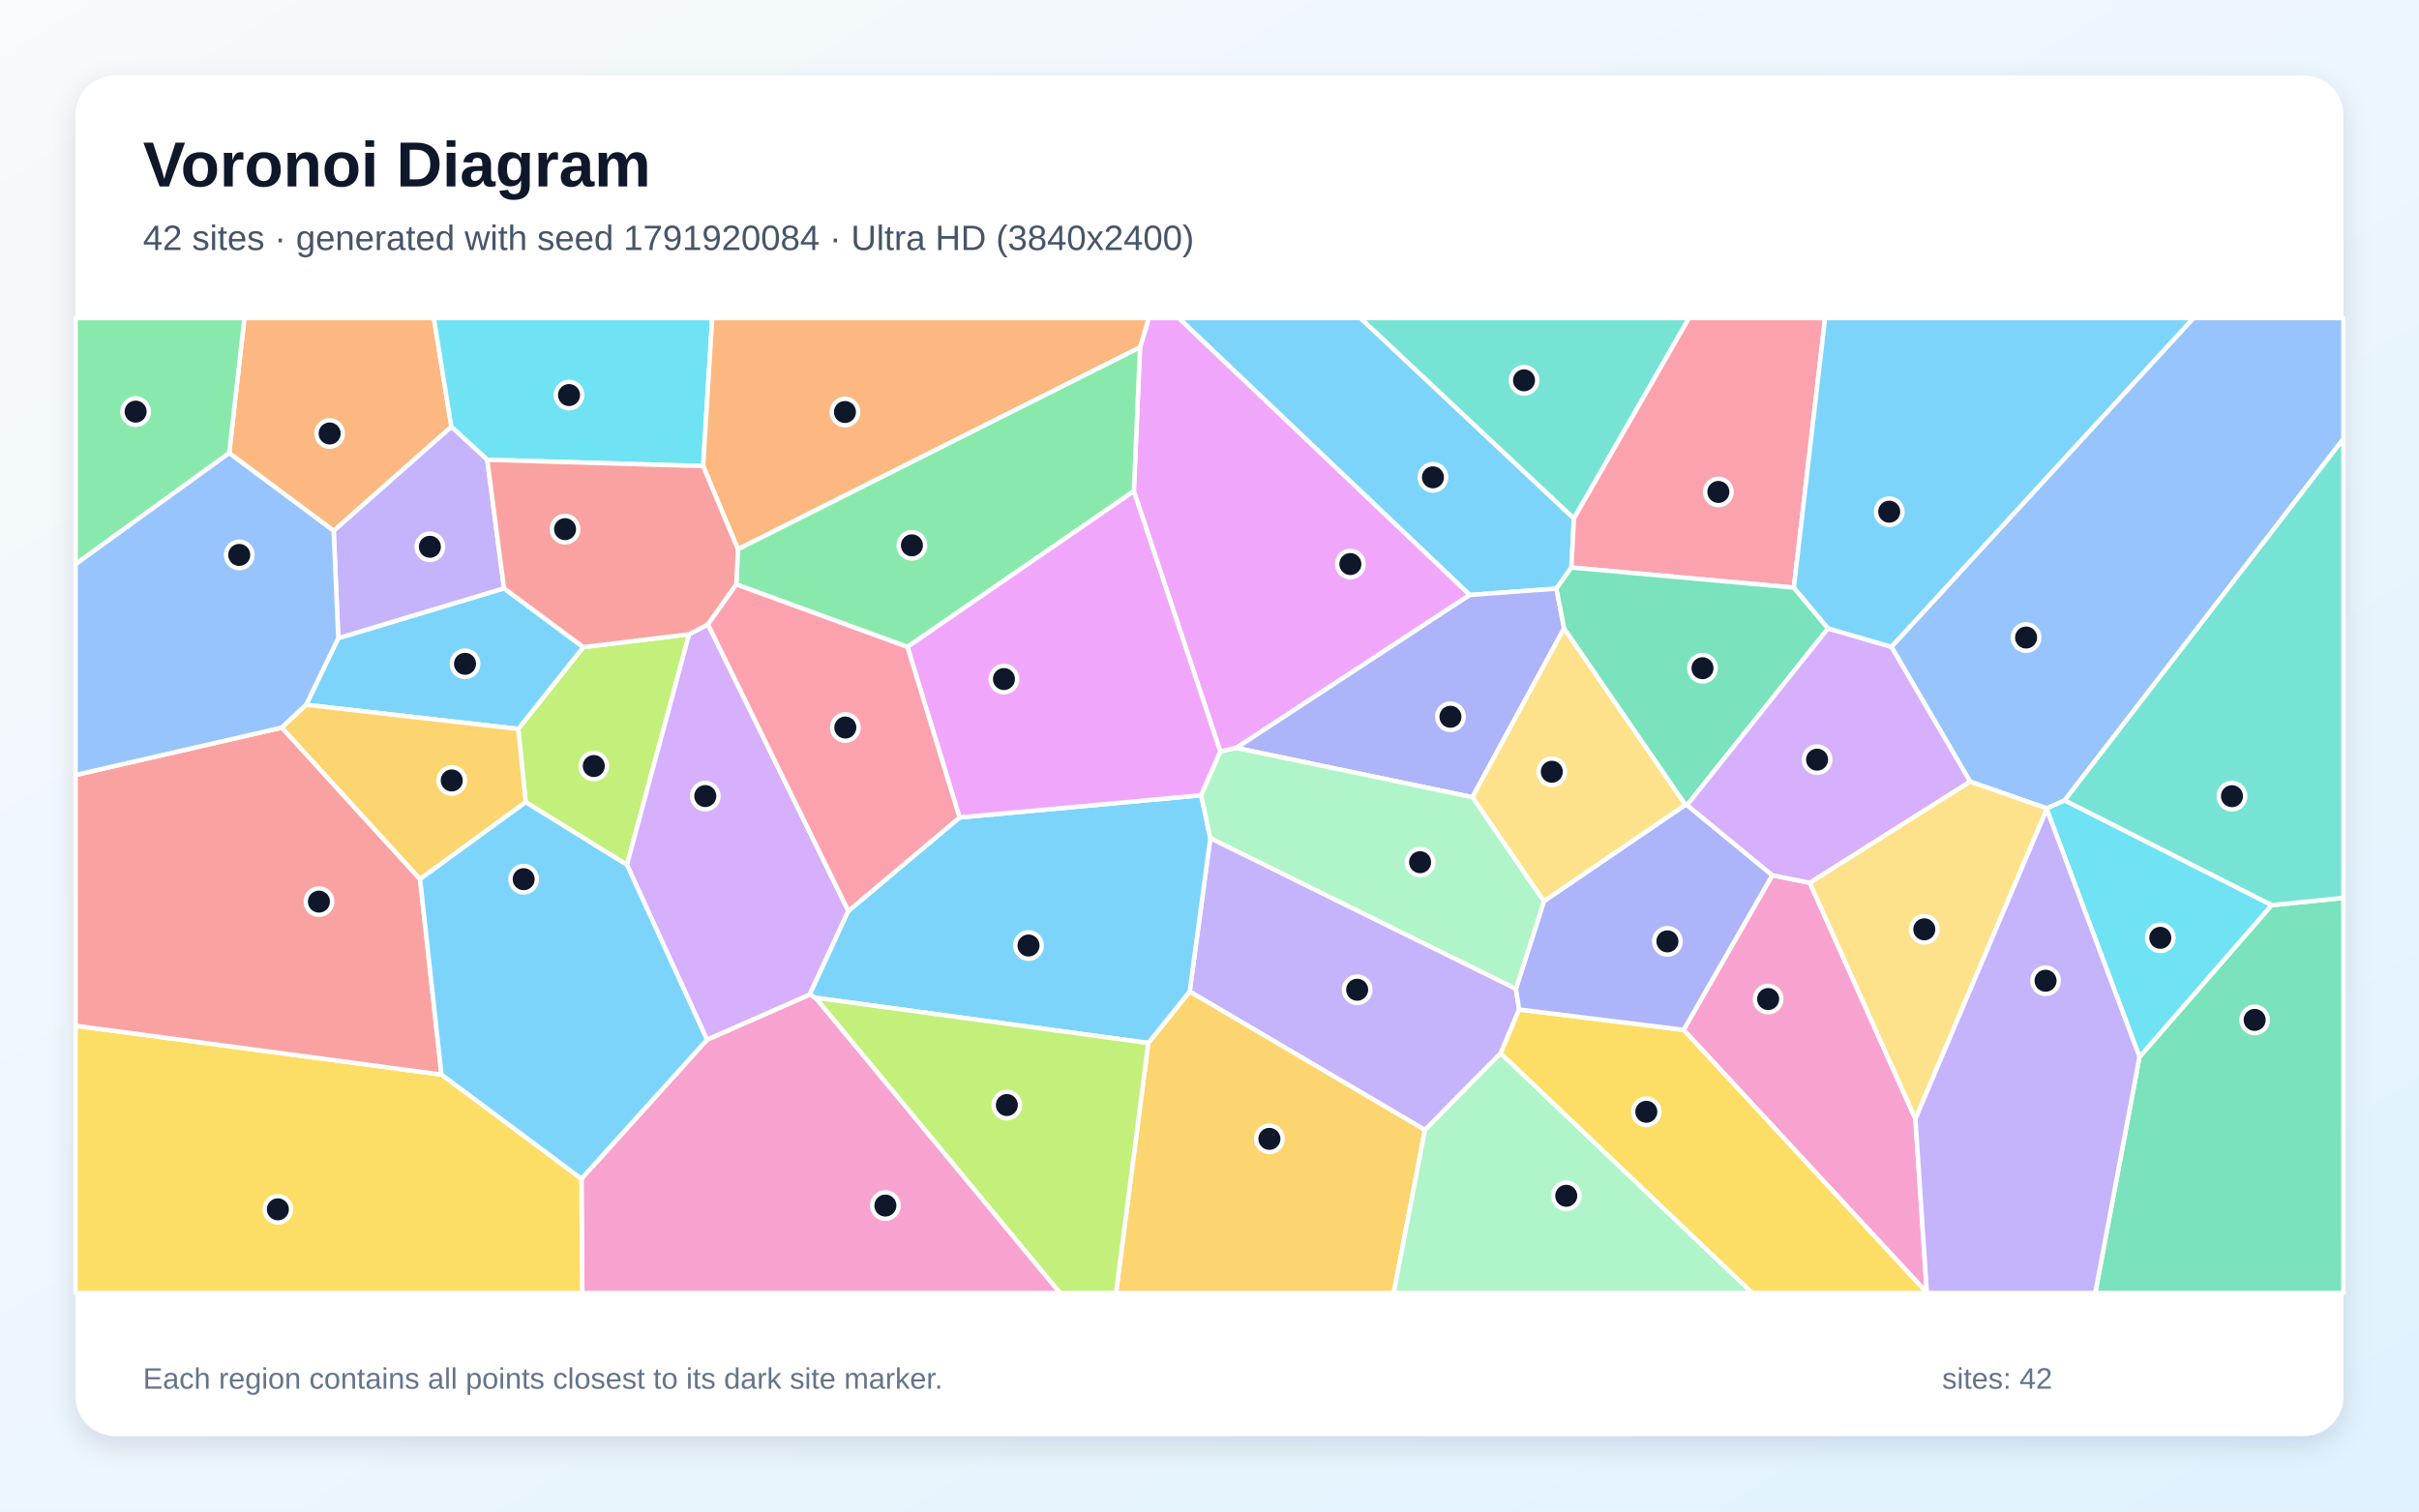
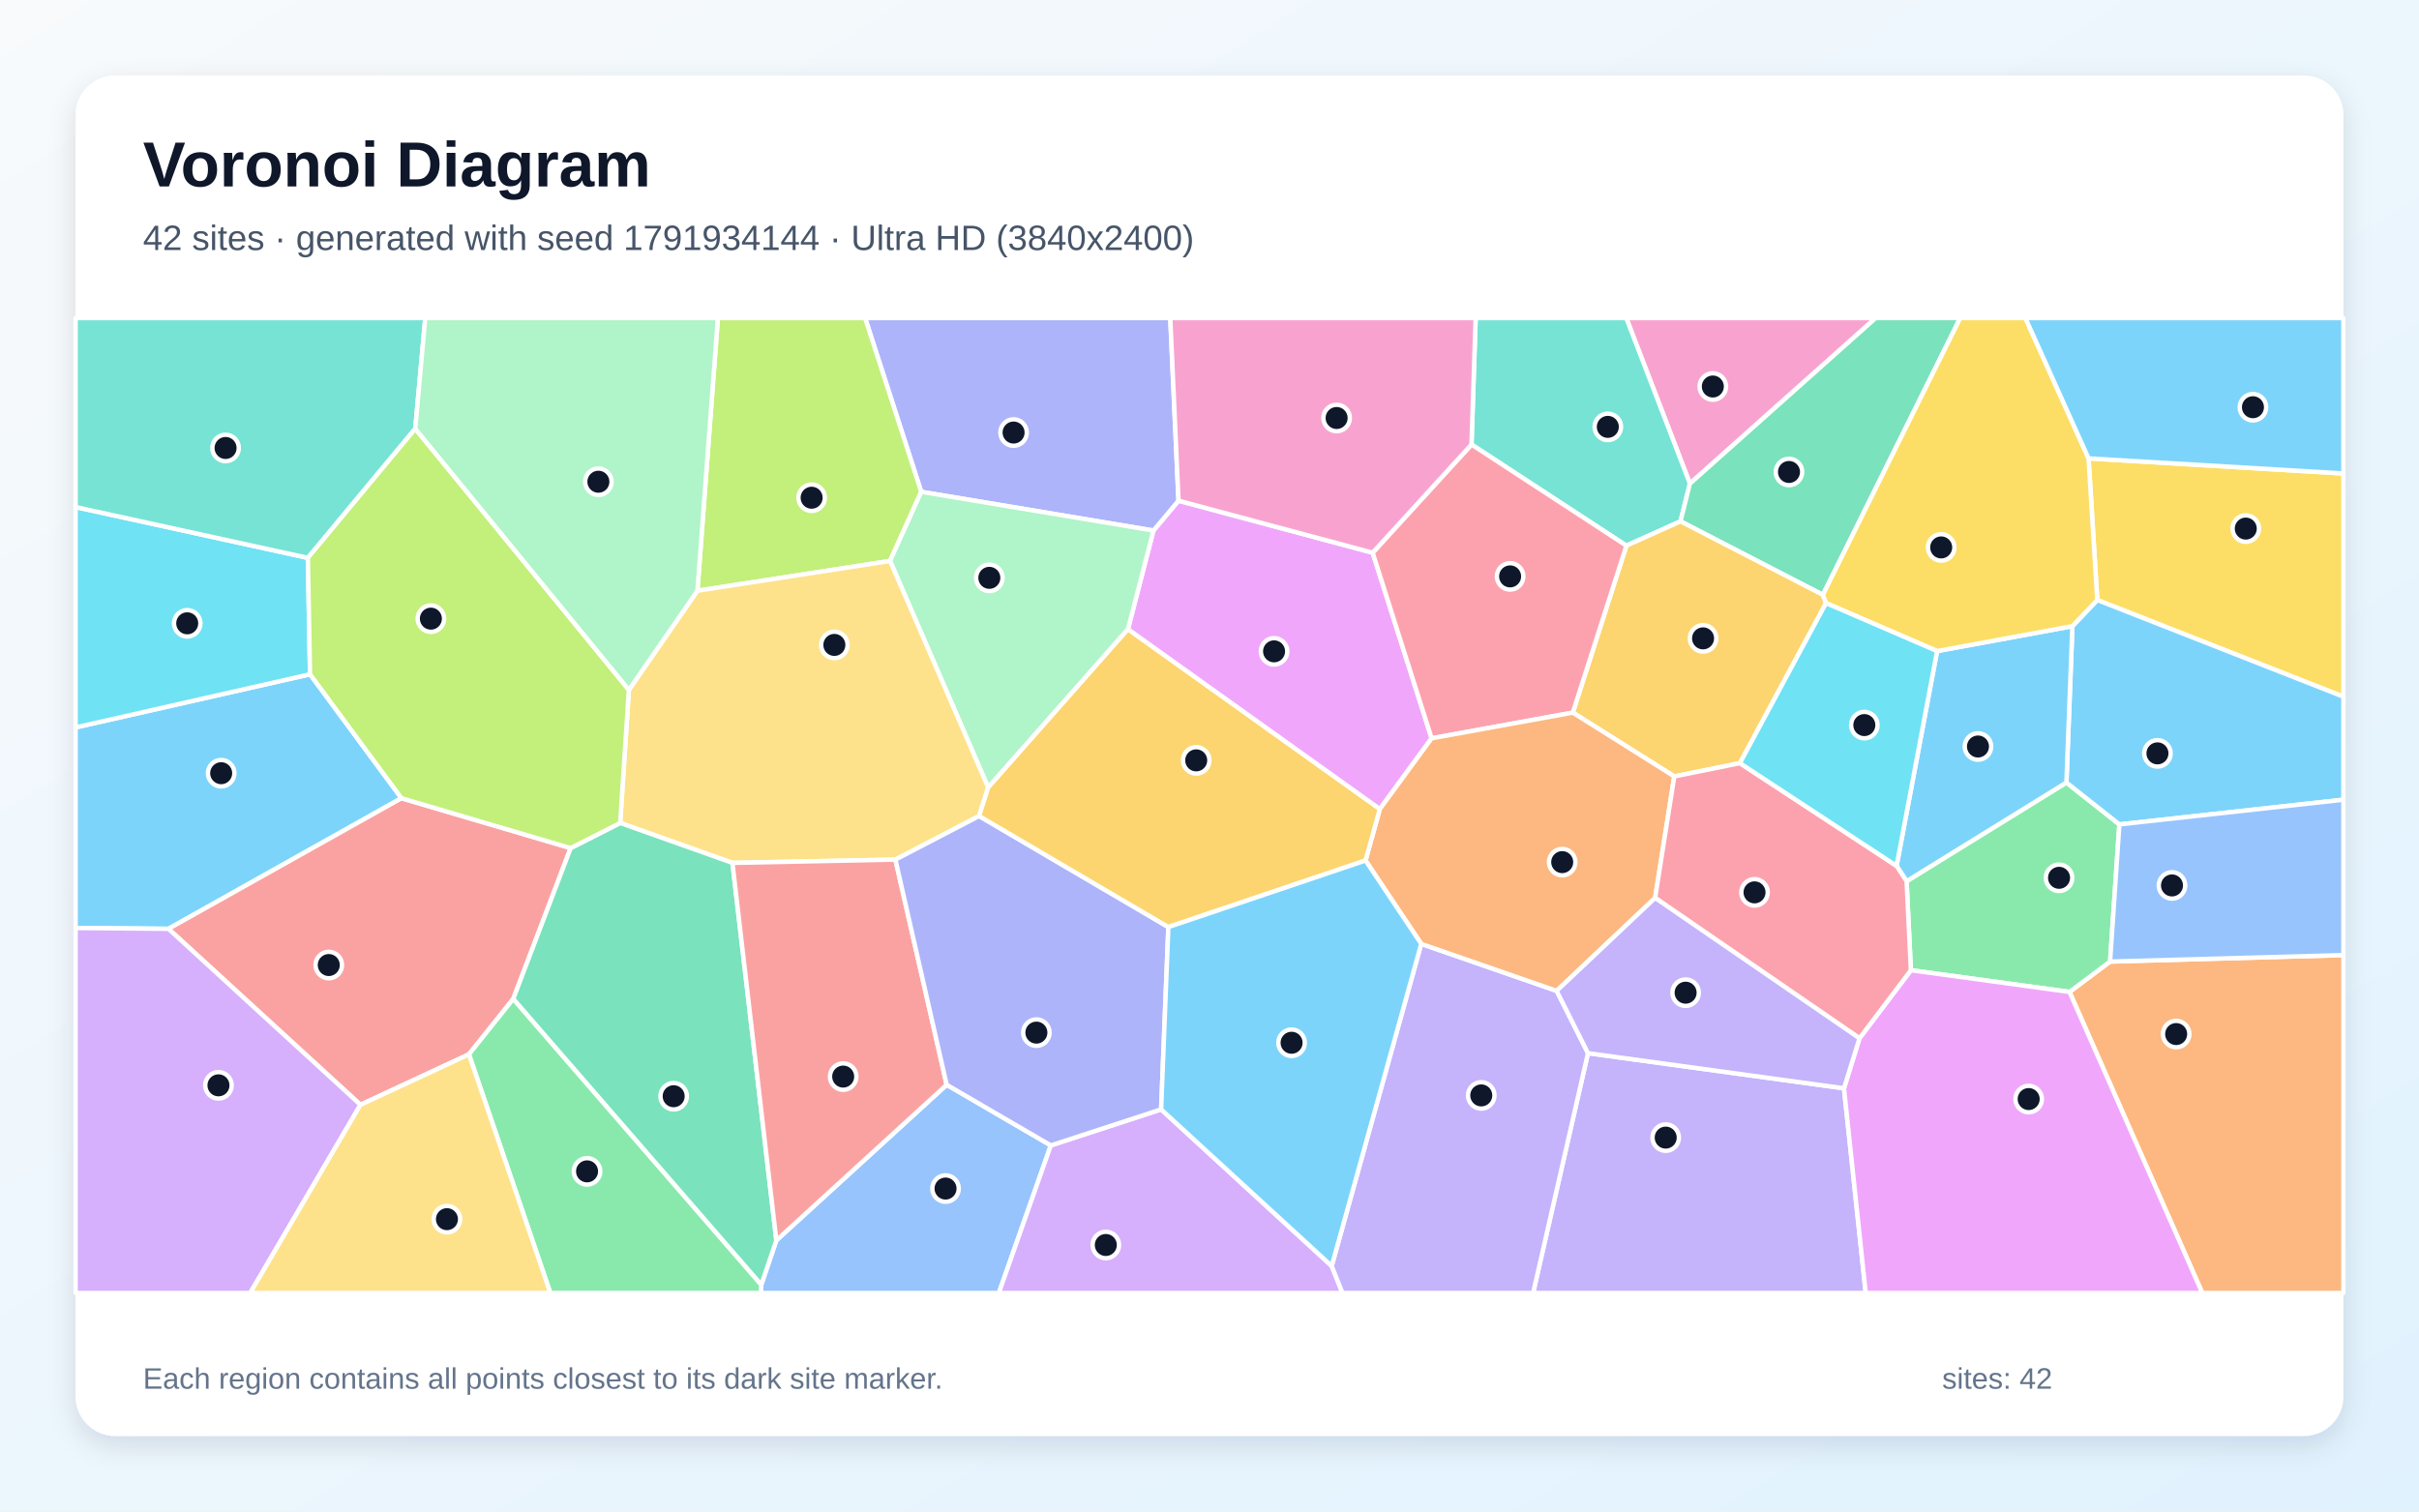
<svg xmlns="http://www.w3.org/2000/svg" width="3840" height="2400" viewBox="0 0 3840 2400" role="img" aria-labelledby="title description">
  <defs>
    <linearGradient id="background" x1="0" y1="0" x2="1" y2="1">
      <stop stop-color="#F8FAFC" />
      <stop offset="1" stop-color="#E0F2FE" />
    </linearGradient>
    <filter id="shadow" x="-5%" y="-5%" width="110%" height="110%">
      <feDropShadow dx="0" dy="15" stdDeviation="22" flood-color="#0F172A" flood-opacity=".12" />
    </filter>
  </defs>
  <rect width="3840" height="2400" fill="url(#background)" />
  <rect x="120" y="120" width="3600" height="2160" rx="63" fill="#FFFFFF" filter="url(#shadow)" />
  <g font-family="Arial, sans-serif">
    <text x="227" y="296" font-size="101" font-weight="700" fill="#0F172A">Voronoi Diagram</text>
-     <text x="227" y="397" font-size="56" fill="#475569">42 sites · generated with seed 1791920084 · Ultra HD (3840x2400)</text>
+     <text x="227" y="397" font-size="56" fill="#475569">42 sites · generated with seed 1791934144 · Ultra HD (3840x2400)</text>
  </g>
  <g stroke="#FFFFFF" stroke-width="7" stroke-linejoin="round">
-     <polygon points="2498.5,823.2 2494.5,901.1 2470.8,934.6 2333.1,944.7 1871.0,505.0 2159.7,505.0" fill="#38BDF8" fill-opacity="0.65" />
-     <polygon points="2406.4,1569.9 2411.6,1602.9 2382.3,1672.3 2262.0,1794.2 1888.5,1574.4 1921.3,1330.6" fill="#A78BFA" fill-opacity="0.65" />
-     <polygon points="923.0,1871.6 1122.3,1650.8 1285.4,1579.1 1294.8,1584.3 1682.9,2053.0 924.2,2053.0" fill="#F472B6" fill-opacity="0.65" />
-     <polygon points="716.5,677.7 529.7,842.9 363.8,719.4 388.0,505.0 688.7,505.0" fill="#FB923C" fill-opacity="0.65" />
-     <polygon points="120.0,1628.7 700.8,1706.2 923.0,1871.6 924.2,2053.0 120.0,2053.0" fill="#FACC15" fill-opacity="0.65" />
-     <polygon points="363.8,719.4 120.0,895.8 120.0,505.0 388.0,505.0" fill="#4ADE80" fill-opacity="0.65" />
-     <polygon points="2498.5,823.2 2159.7,505.0 2681.2,505.0" fill="#2DD4BF" fill-opacity="0.65" />
-     <polygon points="3277.4,1271.0 3249.2,1283.6 3127.5,1241.1 3002.4,1027.0 3481.9,505.0 3720.0,505.0 3720.0,696.8" fill="#60A5FA" fill-opacity="0.65" />
-     <polygon points="1962.6,1187.6 1937.2,1193.5 1799.9,779.9 1809.7,551.5 1823.6,505.0 1871.0,505.0 2333.1,944.7" fill="#E879F9" fill-opacity="0.65" />
-     <polygon points="3396.3,1678.2 3606.0,1437.2 3720.0,1425.7 3720.0,2053.0 3326.1,2053.0" fill="#34D399" fill-opacity="0.65" />
-     <polygon points="700.8,1706.2 120.0,1628.7 120.0,1230.5 447.4,1155.3 666.8,1395.8" fill="#F87171" fill-opacity="0.65" />
-     <polygon points="2482.9,997.7 2337.3,1265.8 1962.6,1187.6 2333.1,944.7 2470.8,934.6" fill="#818CF8" fill-opacity="0.65" />
-     <polygon points="1822.8,1656.1 1888.5,1574.4 2262.0,1794.2 2212.4,2053.0 1771.6,2053.0" fill="#FBBF24" fill-opacity="0.65" />
-     <polygon points="834.5,1273.7 822.7,1157.4 925.9,1027.5 1093.9,1007.1 995.2,1373.2" fill="#A3E635" fill-opacity="0.65" />
-     <polygon points="995.2,1373.2 1093.9,1007.1 1123.9,991.4 1346.7,1446.4 1285.4,1579.1 1122.3,1650.8" fill="#C084FC" fill-opacity="0.65" />
-     <polygon points="2847.6,933.0 2494.5,901.1 2498.5,823.2 2681.2,505.0 2897.2,505.0" fill="#FB7185" fill-opacity="0.65" />
-     <polygon points="1116.2,740.1 773.5,730.0 716.5,677.7 688.7,505.0 1130.6,505.0" fill="#22D3EE" fill-opacity="0.65" />
-     <polygon points="2262.0,1794.2 2382.3,1672.3 2781.7,2053.0 2212.4,2053.0" fill="#86EFAC" fill-opacity="0.65" />
-     <polygon points="2675.7,1278.0 2450.8,1431.2 2337.3,1265.8 2482.9,997.7" fill="#FCD34D" fill-opacity="0.65" />
-     <polygon points="485.9,1119.1 537.0,1013.2 800.1,934.1 925.9,1027.5 822.7,1157.4" fill="#38BDF8" fill-opacity="0.65" />
-     <polygon points="1822.8,1656.1 1294.8,1584.3 1285.4,1579.1 1346.7,1446.4 1523.2,1298.0 1906.8,1262.7 1921.3,1330.6 1888.5,1574.4" fill="#38BDF8" fill-opacity="0.65" />
-     <polygon points="773.5,730.0 800.1,934.1 537.0,1013.2 529.7,842.9 716.5,677.7" fill="#A78BFA" fill-opacity="0.65" />
-     <polygon points="3058.8,2052.7 2672.6,1635.2 2813.4,1389.7 2873.0,1401.8 3040.6,1776.6" fill="#F472B6" fill-opacity="0.65" />
-     <polygon points="1171.4,872.1 1116.2,740.1 1130.6,505.0 1823.6,505.0 1809.7,551.5" fill="#FB923C" fill-opacity="0.65" />
-     <polygon points="2382.3,1672.3 2411.6,1602.9 2672.6,1635.2 3058.8,2052.7 3058.9,2053.0 2781.7,2053.0" fill="#FACC15" fill-opacity="0.65" />
-     <polygon points="1440.5,1027.2 1168.8,928.0 1171.4,872.1 1809.7,551.5 1799.9,779.9" fill="#4ADE80" fill-opacity="0.65" />
-     <polygon points="3606.0,1437.2 3277.4,1271.0 3720.0,696.8 3720.0,1425.7" fill="#2DD4BF" fill-opacity="0.65" />
-     <polygon points="537.0,1013.2 485.9,1119.1 447.4,1155.3 120.0,1230.5 120.0,895.8 363.8,719.4 529.7,842.9" fill="#60A5FA" fill-opacity="0.65" />
-     <polygon points="1906.8,1262.7 1523.2,1298.0 1440.5,1027.2 1799.9,779.9 1937.2,1193.5" fill="#E879F9" fill-opacity="0.65" />
-     <polygon points="2847.6,933.0 2901.9,997.8 2678.1,1278.3 2675.7,1278.0 2482.9,997.7 2470.8,934.6 2494.5,901.1" fill="#34D399" fill-opacity="0.65" />
-     <polygon points="773.5,730.0 1116.2,740.1 1171.4,872.1 1168.8,928.0 1123.9,991.4 1093.9,1007.1 925.9,1027.5 800.1,934.1" fill="#F87171" fill-opacity="0.65" />
-     <polygon points="2678.1,1278.3 2813.4,1389.7 2672.6,1635.2 2411.6,1602.9 2406.4,1569.9 2450.8,1431.2 2675.7,1278.0" fill="#818CF8" fill-opacity="0.65" />
-     <polygon points="485.9,1119.1 822.7,1157.4 834.5,1273.7 666.8,1395.8 447.4,1155.3" fill="#FBBF24" fill-opacity="0.65" />
-     <polygon points="1294.8,1584.3 1822.8,1656.1 1771.6,2053.0 1682.9,2053.0" fill="#A3E635" fill-opacity="0.65" />
-     <polygon points="2873.0,1401.8 2813.4,1389.7 2678.1,1278.3 2901.9,997.8 3002.4,1027.0 3127.5,1241.1" fill="#C084FC" fill-opacity="0.65" />
-     <polygon points="1168.8,928.0 1440.5,1027.2 1523.2,1298.0 1346.7,1446.4 1123.9,991.4" fill="#FB7185" fill-opacity="0.65" />
-     <polygon points="3249.1,1284.9 3249.2,1283.6 3277.4,1271.0 3606.0,1437.2 3396.3,1678.2" fill="#22D3EE" fill-opacity="0.65" />
-     <polygon points="2337.3,1265.8 2450.8,1431.2 2406.4,1569.9 1921.3,1330.6 1906.8,1262.7 1937.2,1193.5 1962.6,1187.6" fill="#86EFAC" fill-opacity="0.65" />
-     <polygon points="3040.6,1776.6 2873.0,1401.8 3127.5,1241.1 3249.2,1283.6 3249.1,1284.9" fill="#FCD34D" fill-opacity="0.65" />
-     <polygon points="3002.4,1027.0 2901.9,997.8 2847.6,933.0 2897.2,505.0 3481.9,505.0" fill="#38BDF8" fill-opacity="0.65" />
-     <polygon points="700.8,1706.2 666.8,1395.8 834.5,1273.7 995.2,1373.2 1122.3,1650.8 923.0,1871.6" fill="#38BDF8" fill-opacity="0.65" />
-     <polygon points="3058.8,2052.7 3040.6,1776.6 3249.1,1284.9 3396.3,1678.2 3326.1,2053.0 3058.9,2053.0" fill="#A78BFA" fill-opacity="0.65" />
+     <polygon points="492.2,1070.6 637.3,1267.4 267.4,1474.8 120.0,1473.5 120.0,1155.0" fill="#38BDF8" fill-opacity="0.65" />
+     <polygon points="2520.8,1672.2 2927.2,1728.0 2961.7,2053.0 2433.7,2053.0" fill="#A78BFA" fill-opacity="0.65" />
+     <polygon points="2682.6,767.9 2581.6,505.0 2977.5,505.0" fill="#F472B6" fill-opacity="0.65" />
+     <polygon points="3285.2,1575.0 3349.6,1526.8 3720.0,1516.5 3720.0,2053.0 3496.0,2053.0" fill="#FB923C" fill-opacity="0.65" />
+     <polygon points="3329.3,952.7 3315.4,727.8 3720.0,751.8 3720.0,1106.2" fill="#FACC15" fill-opacity="0.65" />
+     <polygon points="3026.6,1399.2 3280.3,1242.5 3364.4,1309.0 3349.6,1526.8 3285.2,1575.0 3033.4,1540.5" fill="#4ADE80" fill-opacity="0.65" />
+     <polygon points="2682.6,767.9 2667.7,827.8 2581.8,866.4 2335.9,705.8 2342.5,505.0 2581.6,505.0" fill="#2DD4BF" fill-opacity="0.65" />
+     <polygon points="1208.5,2039.9 1232.4,1969.5 1502.8,1722.4 1668.1,1818.7 1585.6,2053.0 1207.8,2053.0" fill="#60A5FA" fill-opacity="0.65" />
+     <polygon points="2190.3,1284.8 1790.5,999.2 1831.0,842.4 1870.8,795.0 2179.0,877.6 2272.6,1172.3" fill="#E879F9" fill-opacity="0.65" />
+     <polygon points="2893.7,944.5 2667.7,827.8 2682.6,767.9 2977.5,505.0 3111.7,505.0" fill="#34D399" fill-opacity="0.65" />
+     <polygon points="572.2,1754.2 267.4,1474.8 637.3,1267.4 905.9,1346.6 814.8,1586.0 744.4,1674.1" fill="#F87171" fill-opacity="0.65" />
+     <polygon points="1870.8,795.0 1831.0,842.4 1462.4,780.9 1373.3,505.0 1857.7,505.0" fill="#818CF8" fill-opacity="0.65" />
+     <polygon points="2893.7,944.5 2898.7,957.6 2762.0,1211.7 2657.8,1232.8 2496.7,1131.5 2581.8,866.4 2667.7,827.8" fill="#FBBF24" fill-opacity="0.65" />
+     <polygon points="1462.4,780.9 1412.9,890.7 1107.1,938.0 1139.6,505.0 1373.3,505.0" fill="#A3E635" fill-opacity="0.65" />
+     <polygon points="1668.1,1818.7 1843.2,1761.5 2114.0,2010.2 2131.1,2053.0 1585.6,2053.0" fill="#C084FC" fill-opacity="0.65" />
+     <polygon points="2272.6,1172.3 2179.0,877.6 2335.9,705.8 2581.8,866.4 2496.7,1131.5" fill="#FB7185" fill-opacity="0.65" />
+     <polygon points="488.7,885.8 492.2,1070.6 120.0,1155.0 120.0,805.1" fill="#22D3EE" fill-opacity="0.65" />
+     <polygon points="1568.7,1250.4 1412.9,890.7 1462.4,780.9 1831.0,842.4 1790.5,999.2" fill="#86EFAC" fill-opacity="0.65" />
+     <polygon points="998.3,1095.4 1107.1,938.0 1412.9,890.7 1568.7,1250.4 1554.3,1295.7 1421.4,1364.9 1162.7,1370.1 984.5,1306.7" fill="#FCD34D" fill-opacity="0.65" />
+     <polygon points="3364.4,1309.0 3280.3,1242.5 3289.8,994.2 3329.3,952.7 3720.0,1106.2 3720.0,1269.8" fill="#38BDF8" fill-opacity="0.65" />
+     <polygon points="3010.7,1374.9 3075.0,1033.8 3289.8,994.2 3280.3,1242.5 3026.6,1399.2" fill="#38BDF8" fill-opacity="0.65" />
+     <polygon points="2114.0,2010.2 2256.1,1498.7 2471.1,1573.3 2520.8,1672.2 2433.7,2053.0 2131.1,2053.0" fill="#A78BFA" fill-opacity="0.65" />
+     <polygon points="2335.9,705.8 2179.0,877.6 1870.8,795.0 1857.7,505.0 2342.5,505.0" fill="#F472B6" fill-opacity="0.65" />
+     <polygon points="2471.1,1573.3 2256.1,1498.7 2167.7,1366.3 2190.3,1284.8 2272.6,1172.3 2496.7,1131.5 2657.8,1232.8 2627.4,1425.7" fill="#FB923C" fill-opacity="0.65" />
+     <polygon points="3315.4,727.8 3329.3,952.7 3289.8,994.2 3075.0,1033.8 2898.7,957.6 2893.7,944.5 3111.7,505.0 3215.2,505.0" fill="#FACC15" fill-opacity="0.65" />
+     <polygon points="744.4,1674.1 814.8,1586.0 1208.5,2039.9 1207.8,2053.0 873.6,2053.0" fill="#4ADE80" fill-opacity="0.65" />
+     <polygon points="659.2,680.7 488.7,885.8 120.0,805.1 120.0,505.0 675.1,505.0" fill="#2DD4BF" fill-opacity="0.65" />
+     <polygon points="3349.6,1526.8 3364.4,1309.0 3720.0,1269.8 3720.0,1516.5" fill="#60A5FA" fill-opacity="0.65" />
+     <polygon points="2927.2,1728.0 2951.8,1648.6 3033.4,1540.5 3285.2,1575.0 3496.0,2053.0 2961.7,2053.0" fill="#E879F9" fill-opacity="0.65" />
+     <polygon points="814.8,1586.0 905.9,1346.6 984.5,1306.7 1162.7,1370.1 1232.4,1969.5 1208.5,2039.9" fill="#34D399" fill-opacity="0.65" />
+     <polygon points="1162.7,1370.1 1421.4,1364.9 1502.8,1722.4 1232.4,1969.5" fill="#F87171" fill-opacity="0.65" />
+     <polygon points="1854.7,1472.0 1843.2,1761.5 1668.1,1818.7 1502.8,1722.4 1421.4,1364.9 1554.3,1295.7" fill="#818CF8" fill-opacity="0.65" />
+     <polygon points="2167.7,1366.3 1854.7,1472.0 1554.3,1295.7 1568.7,1250.4 1790.5,999.2 2190.3,1284.8" fill="#FBBF24" fill-opacity="0.65" />
+     <polygon points="998.3,1095.4 984.5,1306.7 905.9,1346.6 637.3,1267.4 492.2,1070.6 488.7,885.8 659.2,680.7" fill="#A3E635" fill-opacity="0.65" />
+     <polygon points="120.0,1473.5 267.4,1474.8 572.2,1754.2 397.2,2053.0 120.0,2053.0" fill="#C084FC" fill-opacity="0.65" />
+     <polygon points="2627.4,1425.7 2657.8,1232.8 2762.0,1211.7 3010.7,1374.9 3026.6,1399.2 3033.4,1540.5 2951.8,1648.6" fill="#FB7185" fill-opacity="0.65" />
+     <polygon points="2762.0,1211.7 2898.7,957.6 3075.0,1033.8 3010.7,1374.9" fill="#22D3EE" fill-opacity="0.65" />
+     <polygon points="1107.1,938.0 998.3,1095.4 659.2,680.7 675.1,505.0 1139.6,505.0" fill="#86EFAC" fill-opacity="0.65" />
+     <polygon points="572.2,1754.2 744.4,1674.1 873.6,2053.0 397.2,2053.0" fill="#FCD34D" fill-opacity="0.65" />
+     <polygon points="3315.4,727.8 3215.2,505.0 3720.0,505.0 3720.0,751.8" fill="#38BDF8" fill-opacity="0.65" />
+     <polygon points="2167.7,1366.3 2256.1,1498.7 2114.0,2010.2 1843.2,1761.5 1854.7,1472.0" fill="#38BDF8" fill-opacity="0.65" />
+     <polygon points="2471.1,1573.3 2627.4,1425.7 2951.8,1648.6 2927.2,1728.0 2520.8,1672.2" fill="#A78BFA" fill-opacity="0.65" />
  </g>
  <g>
-     <circle cx="2274.7" cy="757.9" r="21" fill="#0F172A" stroke="#FFFFFF" stroke-width="7" />
-     <circle cx="2154.4" cy="1571.5" r="21" fill="#0F172A" stroke="#FFFFFF" stroke-width="7" />
-     <circle cx="1405.5" cy="1914.2" r="21" fill="#0F172A" stroke="#FFFFFF" stroke-width="7" />
-     <circle cx="523.3" cy="688.3" r="21" fill="#0F172A" stroke="#FFFFFF" stroke-width="7" />
-     <circle cx="441.1" cy="1920.2" r="21" fill="#0F172A" stroke="#FFFFFF" stroke-width="7" />
-     <circle cx="215.3" cy="653.6" r="21" fill="#0F172A" stroke="#FFFFFF" stroke-width="7" />
-     <circle cx="2419.3" cy="603.9" r="21" fill="#0F172A" stroke="#FFFFFF" stroke-width="7" />
-     <circle cx="3216.3" cy="1012.3" r="21" fill="#0F172A" stroke="#FFFFFF" stroke-width="7" />
-     <circle cx="2143.6" cy="895.6" r="21" fill="#0F172A" stroke="#FFFFFF" stroke-width="7" />
-     <circle cx="3579.1" cy="1619.4" r="21" fill="#0F172A" stroke="#FFFFFF" stroke-width="7" />
-     <circle cx="506.3" cy="1431.6" r="21" fill="#0F172A" stroke="#FFFFFF" stroke-width="7" />
-     <circle cx="2302.5" cy="1138.1" r="21" fill="#0F172A" stroke="#FFFFFF" stroke-width="7" />
-     <circle cx="2015.1" cy="1808.3" r="21" fill="#0F172A" stroke="#FFFFFF" stroke-width="7" />
-     <circle cx="942.6" cy="1216.3" r="21" fill="#0F172A" stroke="#FFFFFF" stroke-width="7" />
-     <circle cx="1119.6" cy="1264.0" r="21" fill="#0F172A" stroke="#FFFFFF" stroke-width="7" />
-     <circle cx="2727.8" cy="781.1" r="21" fill="#0F172A" stroke="#FFFFFF" stroke-width="7" />
-     <circle cx="903.3" cy="627.3" r="21" fill="#0F172A" stroke="#FFFFFF" stroke-width="7" />
-     <circle cx="2486.3" cy="1898.7" r="21" fill="#0F172A" stroke="#FFFFFF" stroke-width="7" />
-     <circle cx="2463.4" cy="1225.4" r="21" fill="#0F172A" stroke="#FFFFFF" stroke-width="7" />
-     <circle cx="738.2" cy="1054.0" r="21" fill="#0F172A" stroke="#FFFFFF" stroke-width="7" />
-     <circle cx="1632.7" cy="1501.3" r="21" fill="#0F172A" stroke="#FFFFFF" stroke-width="7" />
-     <circle cx="682.4" cy="868.2" r="21" fill="#0F172A" stroke="#FFFFFF" stroke-width="7" />
-     <circle cx="2806.8" cy="1586.3" r="21" fill="#0F172A" stroke="#FFFFFF" stroke-width="7" />
-     <circle cx="1341.3" cy="654.2" r="21" fill="#0F172A" stroke="#FFFFFF" stroke-width="7" />
-     <circle cx="2613.4" cy="1765.3" r="21" fill="#0F172A" stroke="#FFFFFF" stroke-width="7" />
-     <circle cx="1447.6" cy="865.9" r="21" fill="#0F172A" stroke="#FFFFFF" stroke-width="7" />
-     <circle cx="3543.1" cy="1264.2" r="21" fill="#0F172A" stroke="#FFFFFF" stroke-width="7" />
-     <circle cx="379.8" cy="881.1" r="21" fill="#0F172A" stroke="#FFFFFF" stroke-width="7" />
-     <circle cx="1593.7" cy="1078.2" r="21" fill="#0F172A" stroke="#FFFFFF" stroke-width="7" />
-     <circle cx="2702.6" cy="1061.0" r="21" fill="#0F172A" stroke="#FFFFFF" stroke-width="7" />
-     <circle cx="897.0" cy="840.2" r="21" fill="#0F172A" stroke="#FFFFFF" stroke-width="7" />
-     <circle cx="2646.9" cy="1494.7" r="21" fill="#0F172A" stroke="#FFFFFF" stroke-width="7" />
-     <circle cx="717.1" cy="1239.2" r="21" fill="#0F172A" stroke="#FFFFFF" stroke-width="7" />
-     <circle cx="1598.3" cy="1754.6" r="21" fill="#0F172A" stroke="#FFFFFF" stroke-width="7" />
-     <circle cx="2884.5" cy="1206.2" r="21" fill="#0F172A" stroke="#FFFFFF" stroke-width="7" />
-     <circle cx="1341.9" cy="1155.2" r="21" fill="#0F172A" stroke="#FFFFFF" stroke-width="7" />
-     <circle cx="3429.3" cy="1489.1" r="21" fill="#0F172A" stroke="#FFFFFF" stroke-width="7" />
-     <circle cx="2254.3" cy="1369.0" r="21" fill="#0F172A" stroke="#FFFFFF" stroke-width="7" />
-     <circle cx="3054.7" cy="1475.6" r="21" fill="#0F172A" stroke="#FFFFFF" stroke-width="7" />
-     <circle cx="2999.0" cy="812.5" r="21" fill="#0F172A" stroke="#FFFFFF" stroke-width="7" />
-     <circle cx="831.3" cy="1396.0" r="21" fill="#0F172A" stroke="#FFFFFF" stroke-width="7" />
-     <circle cx="3247.2" cy="1557.2" r="21" fill="#0F172A" stroke="#FFFFFF" stroke-width="7" />
+     <circle cx="351.1" cy="1227.7" r="21" fill="#0F172A" stroke="#FFFFFF" stroke-width="7" />
+     <circle cx="2644.2" cy="1806.3" r="21" fill="#0F172A" stroke="#FFFFFF" stroke-width="7" />
+     <circle cx="2719.0" cy="613.7" r="21" fill="#0F172A" stroke="#FFFFFF" stroke-width="7" />
+     <circle cx="3454.5" cy="1641.9" r="21" fill="#0F172A" stroke="#FFFFFF" stroke-width="7" />
+     <circle cx="3565.0" cy="839.3" r="21" fill="#0F172A" stroke="#FFFFFF" stroke-width="7" />
+     <circle cx="3268.6" cy="1393.8" r="21" fill="#0F172A" stroke="#FFFFFF" stroke-width="7" />
+     <circle cx="2552.3" cy="677.8" r="21" fill="#0F172A" stroke="#FFFFFF" stroke-width="7" />
+     <circle cx="1501.0" cy="1887.2" r="21" fill="#0F172A" stroke="#FFFFFF" stroke-width="7" />
+     <circle cx="2022.5" cy="1034.2" r="21" fill="#0F172A" stroke="#FFFFFF" stroke-width="7" />
+     <circle cx="2839.9" cy="749.4" r="21" fill="#0F172A" stroke="#FFFFFF" stroke-width="7" />
+     <circle cx="521.9" cy="1532.3" r="21" fill="#0F172A" stroke="#FFFFFF" stroke-width="7" />
+     <circle cx="1609.0" cy="686.8" r="21" fill="#0F172A" stroke="#FFFFFF" stroke-width="7" />
+     <circle cx="2703.5" cy="1013.6" r="21" fill="#0F172A" stroke="#FFFFFF" stroke-width="7" />
+     <circle cx="1288.4" cy="790.3" r="21" fill="#0F172A" stroke="#FFFFFF" stroke-width="7" />
+     <circle cx="1755.4" cy="1976.8" r="21" fill="#0F172A" stroke="#FFFFFF" stroke-width="7" />
+     <circle cx="2397.2" cy="915.2" r="21" fill="#0F172A" stroke="#FFFFFF" stroke-width="7" />
+     <circle cx="297.2" cy="989.7" r="21" fill="#0F172A" stroke="#FFFFFF" stroke-width="7" />
+     <circle cx="1570.5" cy="917.5" r="21" fill="#0F172A" stroke="#FFFFFF" stroke-width="7" />
+     <circle cx="1324.5" cy="1024.0" r="21" fill="#0F172A" stroke="#FFFFFF" stroke-width="7" />
+     <circle cx="3424.8" cy="1196.2" r="21" fill="#0F172A" stroke="#FFFFFF" stroke-width="7" />
+     <circle cx="3139.9" cy="1185.3" r="21" fill="#0F172A" stroke="#FFFFFF" stroke-width="7" />
+     <circle cx="2351.4" cy="1739.3" r="21" fill="#0F172A" stroke="#FFFFFF" stroke-width="7" />
+     <circle cx="2121.8" cy="663.7" r="21" fill="#0F172A" stroke="#FFFFFF" stroke-width="7" />
+     <circle cx="2479.9" cy="1368.9" r="21" fill="#0F172A" stroke="#FFFFFF" stroke-width="7" />
+     <circle cx="3081.5" cy="869.2" r="21" fill="#0F172A" stroke="#FFFFFF" stroke-width="7" />
+     <circle cx="931.9" cy="1859.9" r="21" fill="#0F172A" stroke="#FFFFFF" stroke-width="7" />
+     <circle cx="358.1" cy="711.3" r="21" fill="#0F172A" stroke="#FFFFFF" stroke-width="7" />
+     <circle cx="3447.9" cy="1405.9" r="21" fill="#0F172A" stroke="#FFFFFF" stroke-width="7" />
+     <circle cx="3220.4" cy="1745.1" r="21" fill="#0F172A" stroke="#FFFFFF" stroke-width="7" />
+     <circle cx="1069.4" cy="1740.6" r="21" fill="#0F172A" stroke="#FFFFFF" stroke-width="7" />
+     <circle cx="1338.5" cy="1709.4" r="21" fill="#0F172A" stroke="#FFFFFF" stroke-width="7" />
+     <circle cx="1645.2" cy="1639.6" r="21" fill="#0F172A" stroke="#FFFFFF" stroke-width="7" />
+     <circle cx="1898.9" cy="1207.3" r="21" fill="#0F172A" stroke="#FFFFFF" stroke-width="7" />
+     <circle cx="684.0" cy="982.3" r="21" fill="#0F172A" stroke="#FFFFFF" stroke-width="7" />
+     <circle cx="346.8" cy="1723.3" r="21" fill="#0F172A" stroke="#FFFFFF" stroke-width="7" />
+     <circle cx="2785.2" cy="1416.9" r="21" fill="#0F172A" stroke="#FFFFFF" stroke-width="7" />
+     <circle cx="2959.5" cy="1151.3" r="21" fill="#0F172A" stroke="#FFFFFF" stroke-width="7" />
+     <circle cx="949.9" cy="764.9" r="21" fill="#0F172A" stroke="#FFFFFF" stroke-width="7" />
+     <circle cx="709.5" cy="1935.8" r="21" fill="#0F172A" stroke="#FFFFFF" stroke-width="7" />
+     <circle cx="3576.4" cy="646.6" r="21" fill="#0F172A" stroke="#FFFFFF" stroke-width="7" />
+     <circle cx="2050.3" cy="1655.7" r="21" fill="#0F172A" stroke="#FFFFFF" stroke-width="7" />
+     <circle cx="2675.8" cy="1576.2" r="21" fill="#0F172A" stroke="#FFFFFF" stroke-width="7" />
  </g>
  <g font-family="Arial, sans-serif" font-size="47" fill="#64748B">
    <text x="227" y="2205">Each region contains all points closest to its dark site marker.</text>
    <text x="3083" y="2205">sites: 42</text>
  </g>
</svg>
